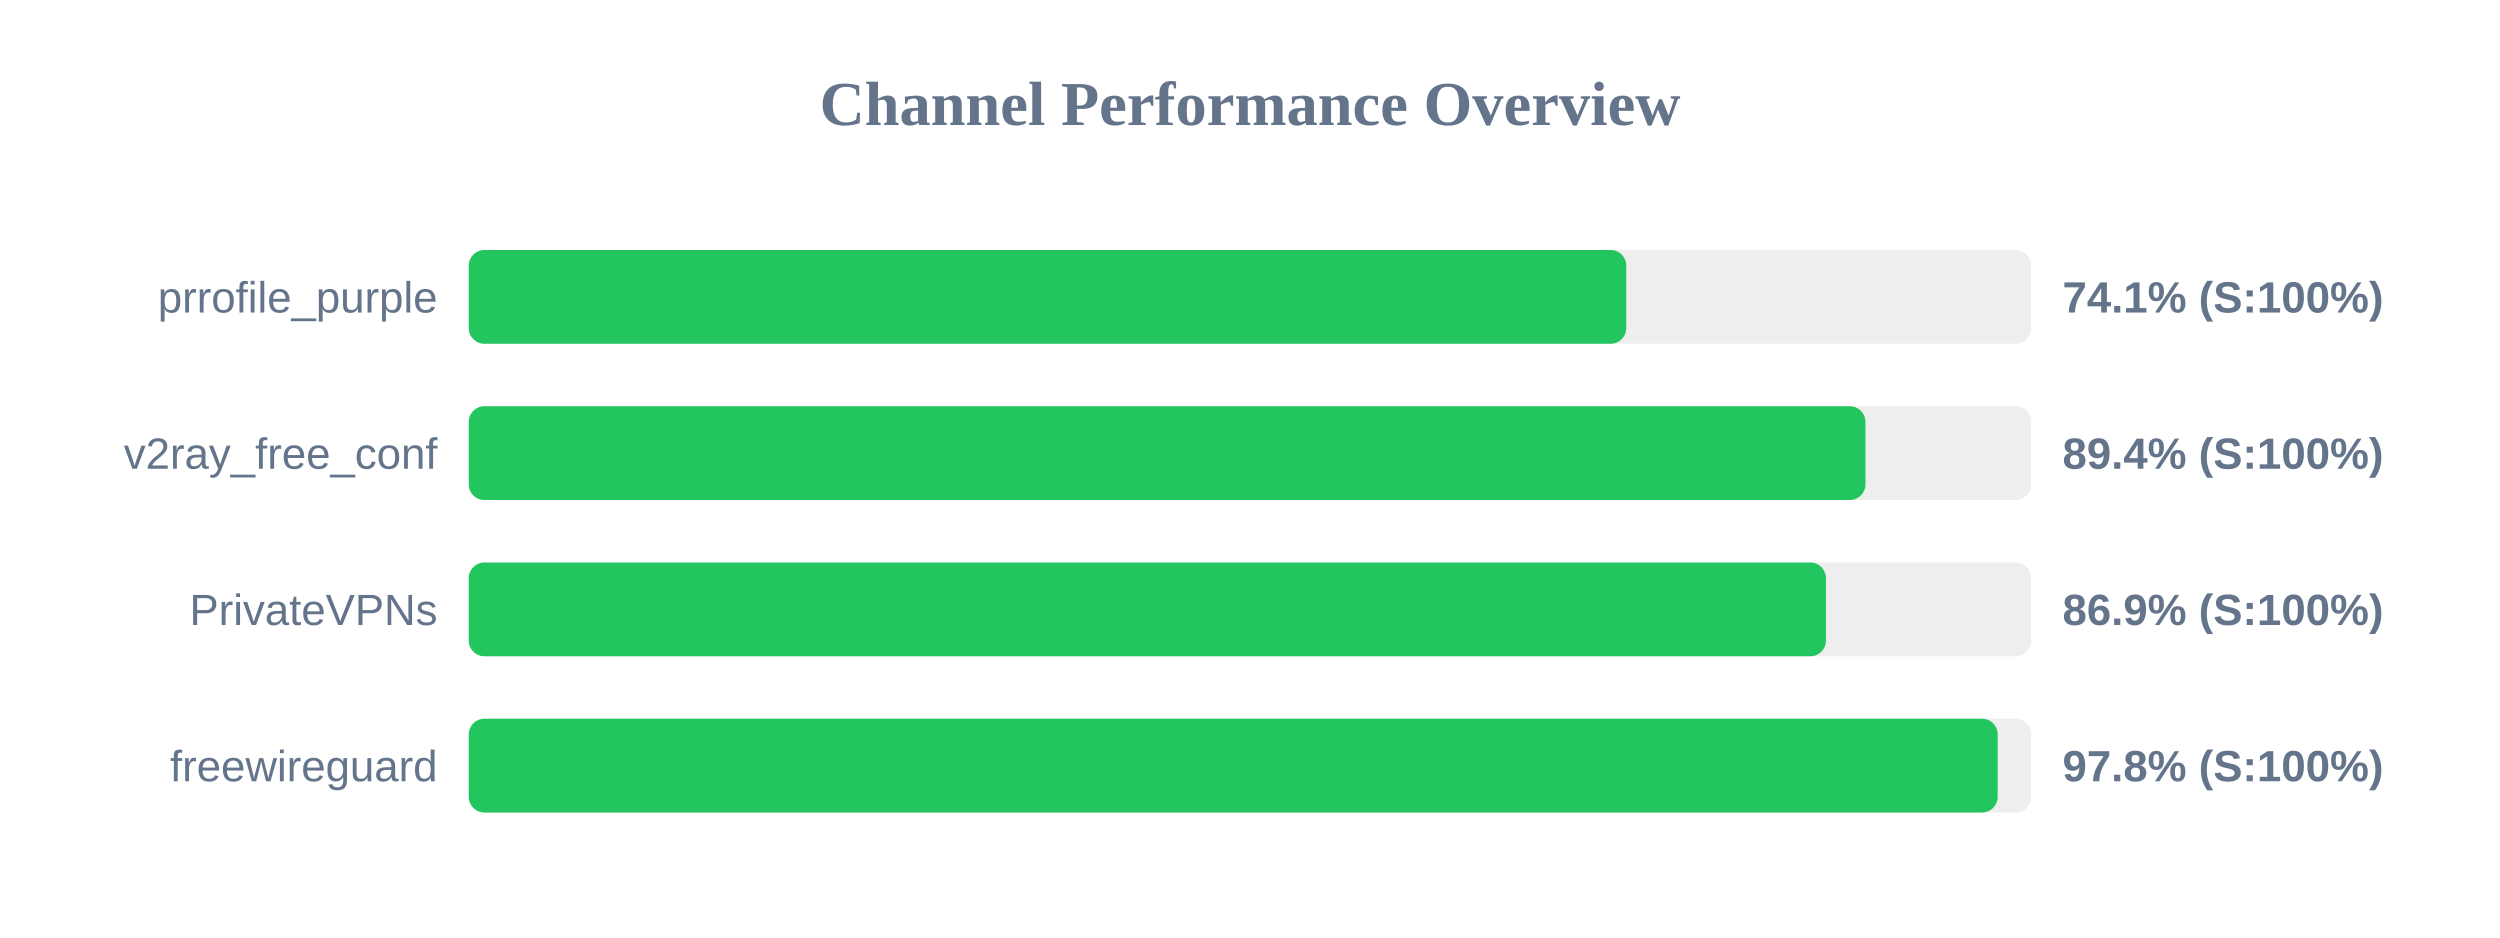
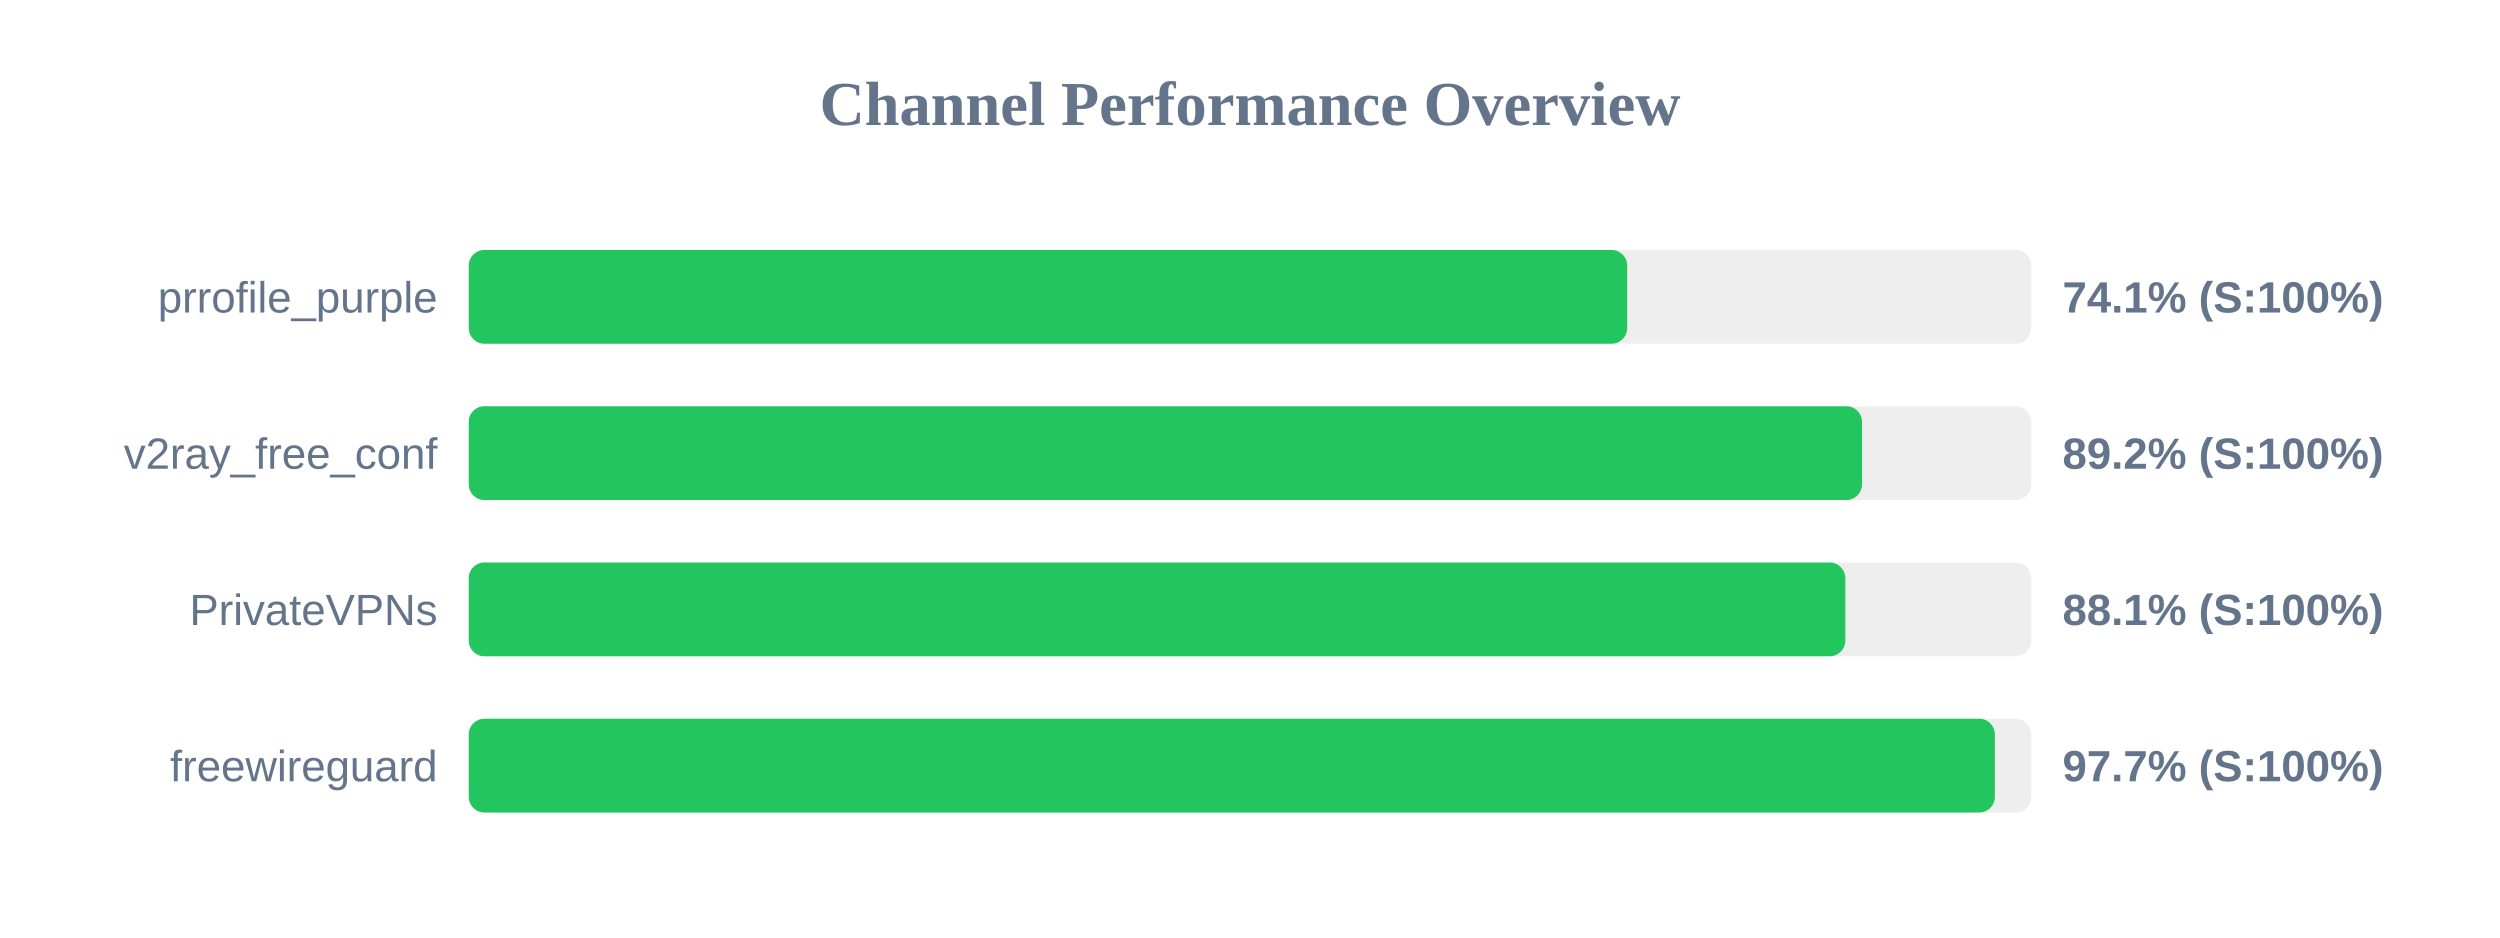
<svg xmlns="http://www.w3.org/2000/svg" width="800" height="300" version="1.1">
  <style>
        .row { font: 14px Arial; fill: #64748b; }
        .score { font: bold 14px Arial; fill: #64748b; }
    </style>
  <text x="400" y="40" text-anchor="middle" font-size="20px" font-weight="bold" fill="#64748b">Channel Performance Overview</text>
  <rect x="150" y="80" width="500" height="30" fill="#eee" rx="5" />
-   <rect x="150" y="80" width="370.4" height="30" fill="#22c55e" rx="5" />
+   <rect x="150" y="80" width="370.7" height="30" fill="#22c55e" rx="5" />
  <text x="140" y="100" text-anchor="end" class="row">prrofile_purple</text>
  <text x="660" y="100" text-anchor="start" class="score">74.1% (S:100%)</text>
  <rect x="150" y="130" width="500" height="30" fill="#eee" rx="5" />
-   <rect x="150" y="130" width="446.95" height="30" fill="#22c55e" rx="5" />
+   <rect x="150" y="130" width="445.85" height="30" fill="#22c55e" rx="5" />
  <text x="140" y="150" text-anchor="end" class="row">v2ray_free_conf</text>
-   <text x="660" y="150" text-anchor="start" class="score">89.4% (S:100%)</text>
+   <text x="660" y="150" text-anchor="start" class="score">89.2% (S:100%)</text>
  <rect x="150" y="180" width="500" height="30" fill="#eee" rx="5" />
-   <rect x="150" y="180" width="434.3" height="30" fill="#22c55e" rx="5" />
+   <rect x="150" y="180" width="440.5" height="30" fill="#22c55e" rx="5" />
  <text x="140" y="200" text-anchor="end" class="row">PrivateVPNs</text>
-   <text x="660" y="200" text-anchor="start" class="score">86.9% (S:100%)</text>
+   <text x="660" y="200" text-anchor="start" class="score">88.1% (S:100%)</text>
  <rect x="150" y="230" width="500" height="30" fill="#eee" rx="5" />
-   <rect x="150" y="230" width="489.25" height="30" fill="#22c55e" rx="5" />
+   <rect x="150" y="230" width="488.35" height="30" fill="#22c55e" rx="5" />
  <text x="140" y="250" text-anchor="end" class="row">freewireguard</text>
-   <text x="660" y="250" text-anchor="start" class="score">97.8% (S:100%)</text>
+   <text x="660" y="250" text-anchor="start" class="score">97.7% (S:100%)</text>
</svg>
